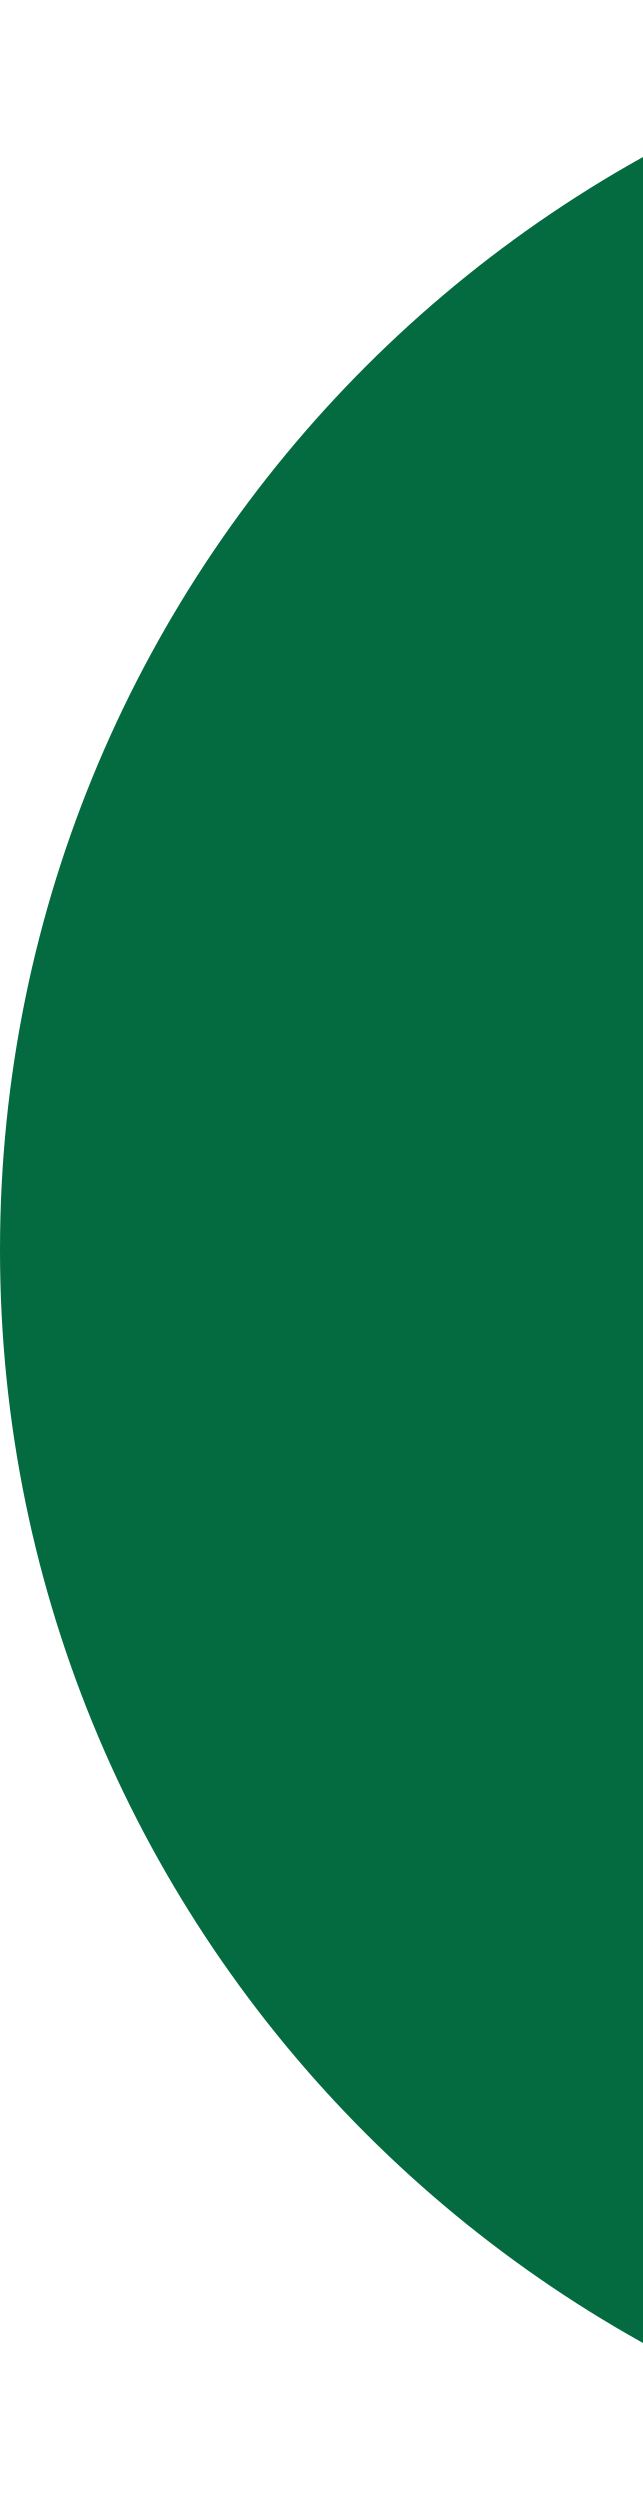
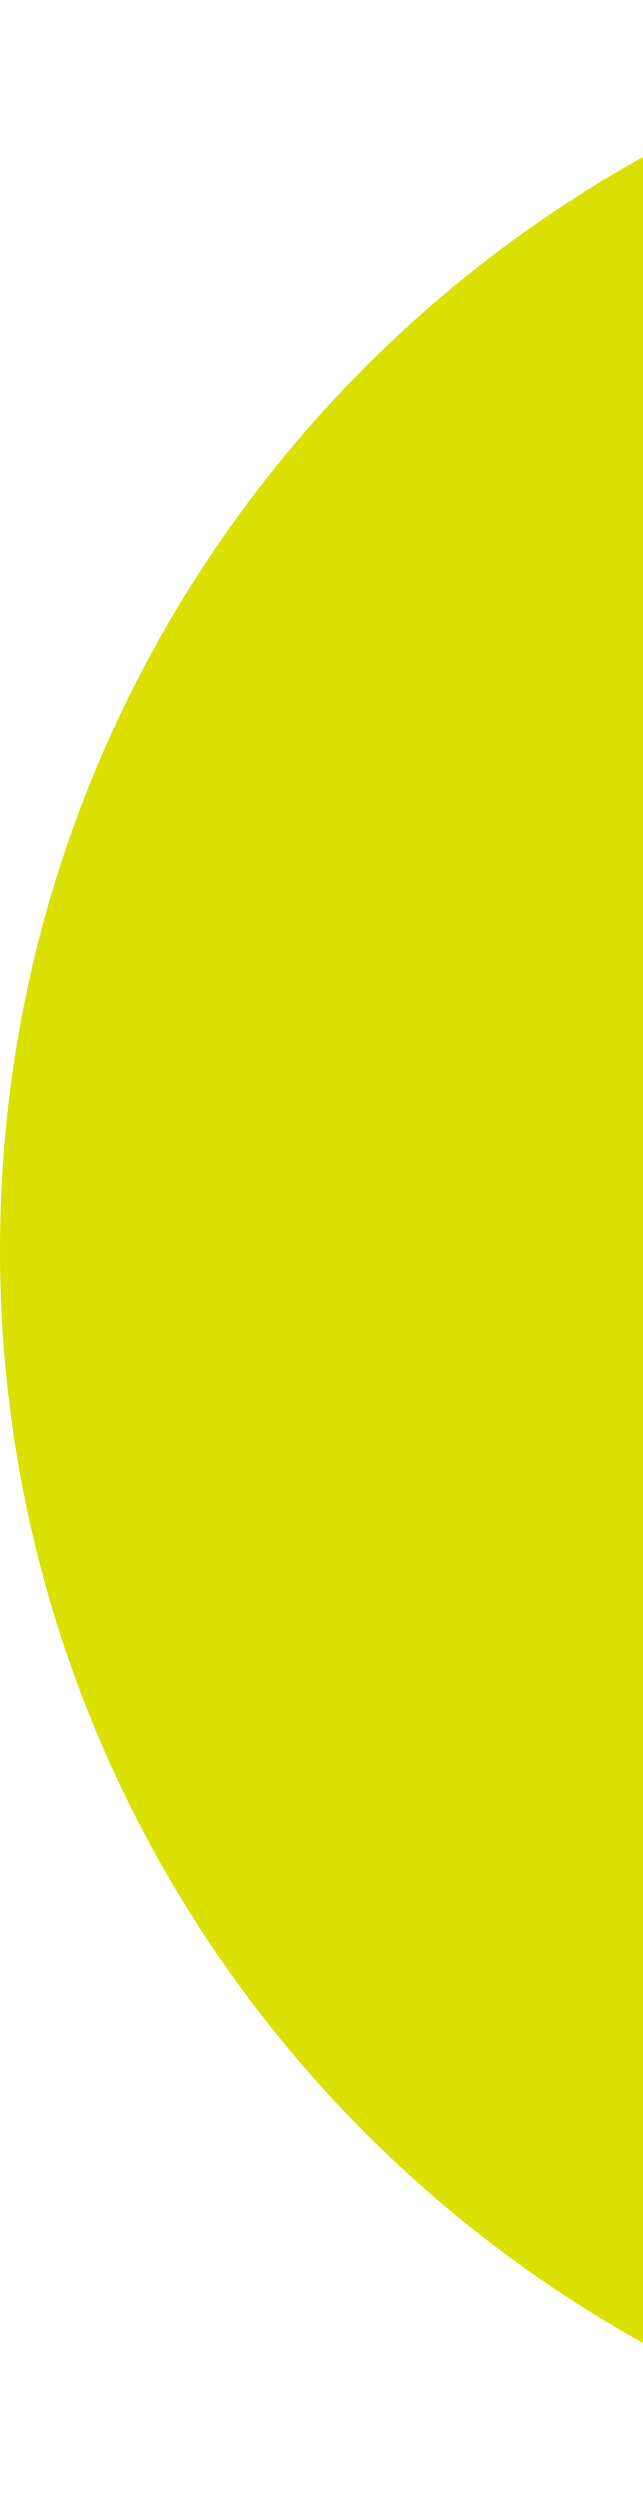
<svg xmlns="http://www.w3.org/2000/svg" width="18" height="70" viewBox="0 0 18 70" fill="none">
-   <circle cx="35" cy="35" r="35" fill="#036B3F" />
+   <circle cx="35" cy="35" r="35" fill="#DAE000" />
</svg>
